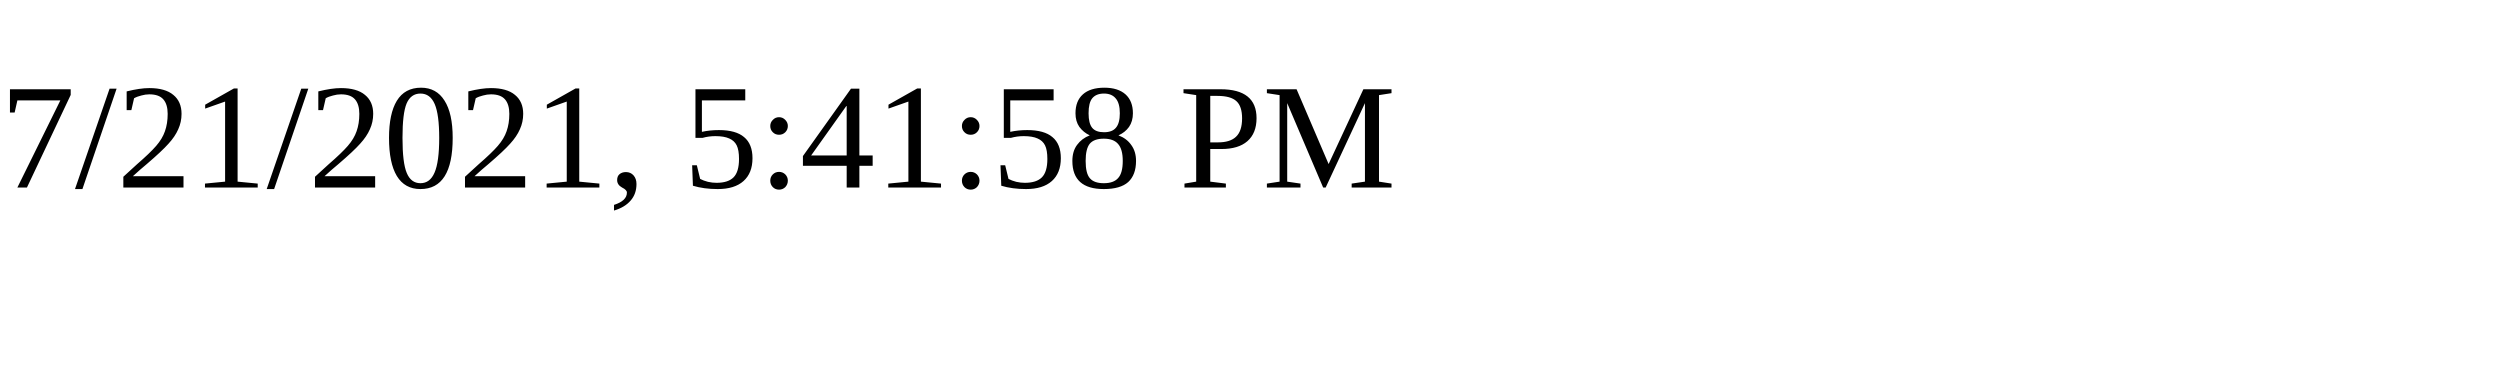
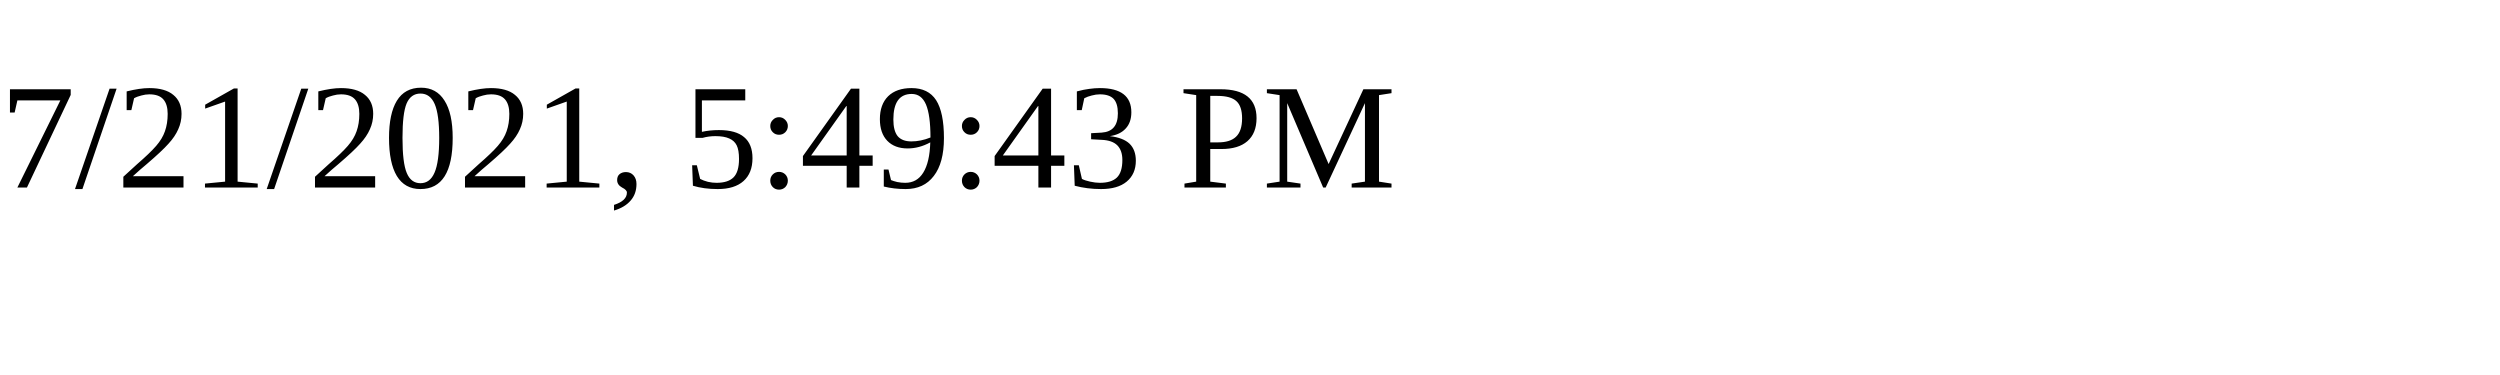
<svg xmlns="http://www.w3.org/2000/svg" height="30" width="200">
-   <text x="0" y="15">7/21/2021, 5:41:58 PM</text>
+   <text x="0" y="15">7/21/2021, 5:49:43 PM</text>
</svg>
